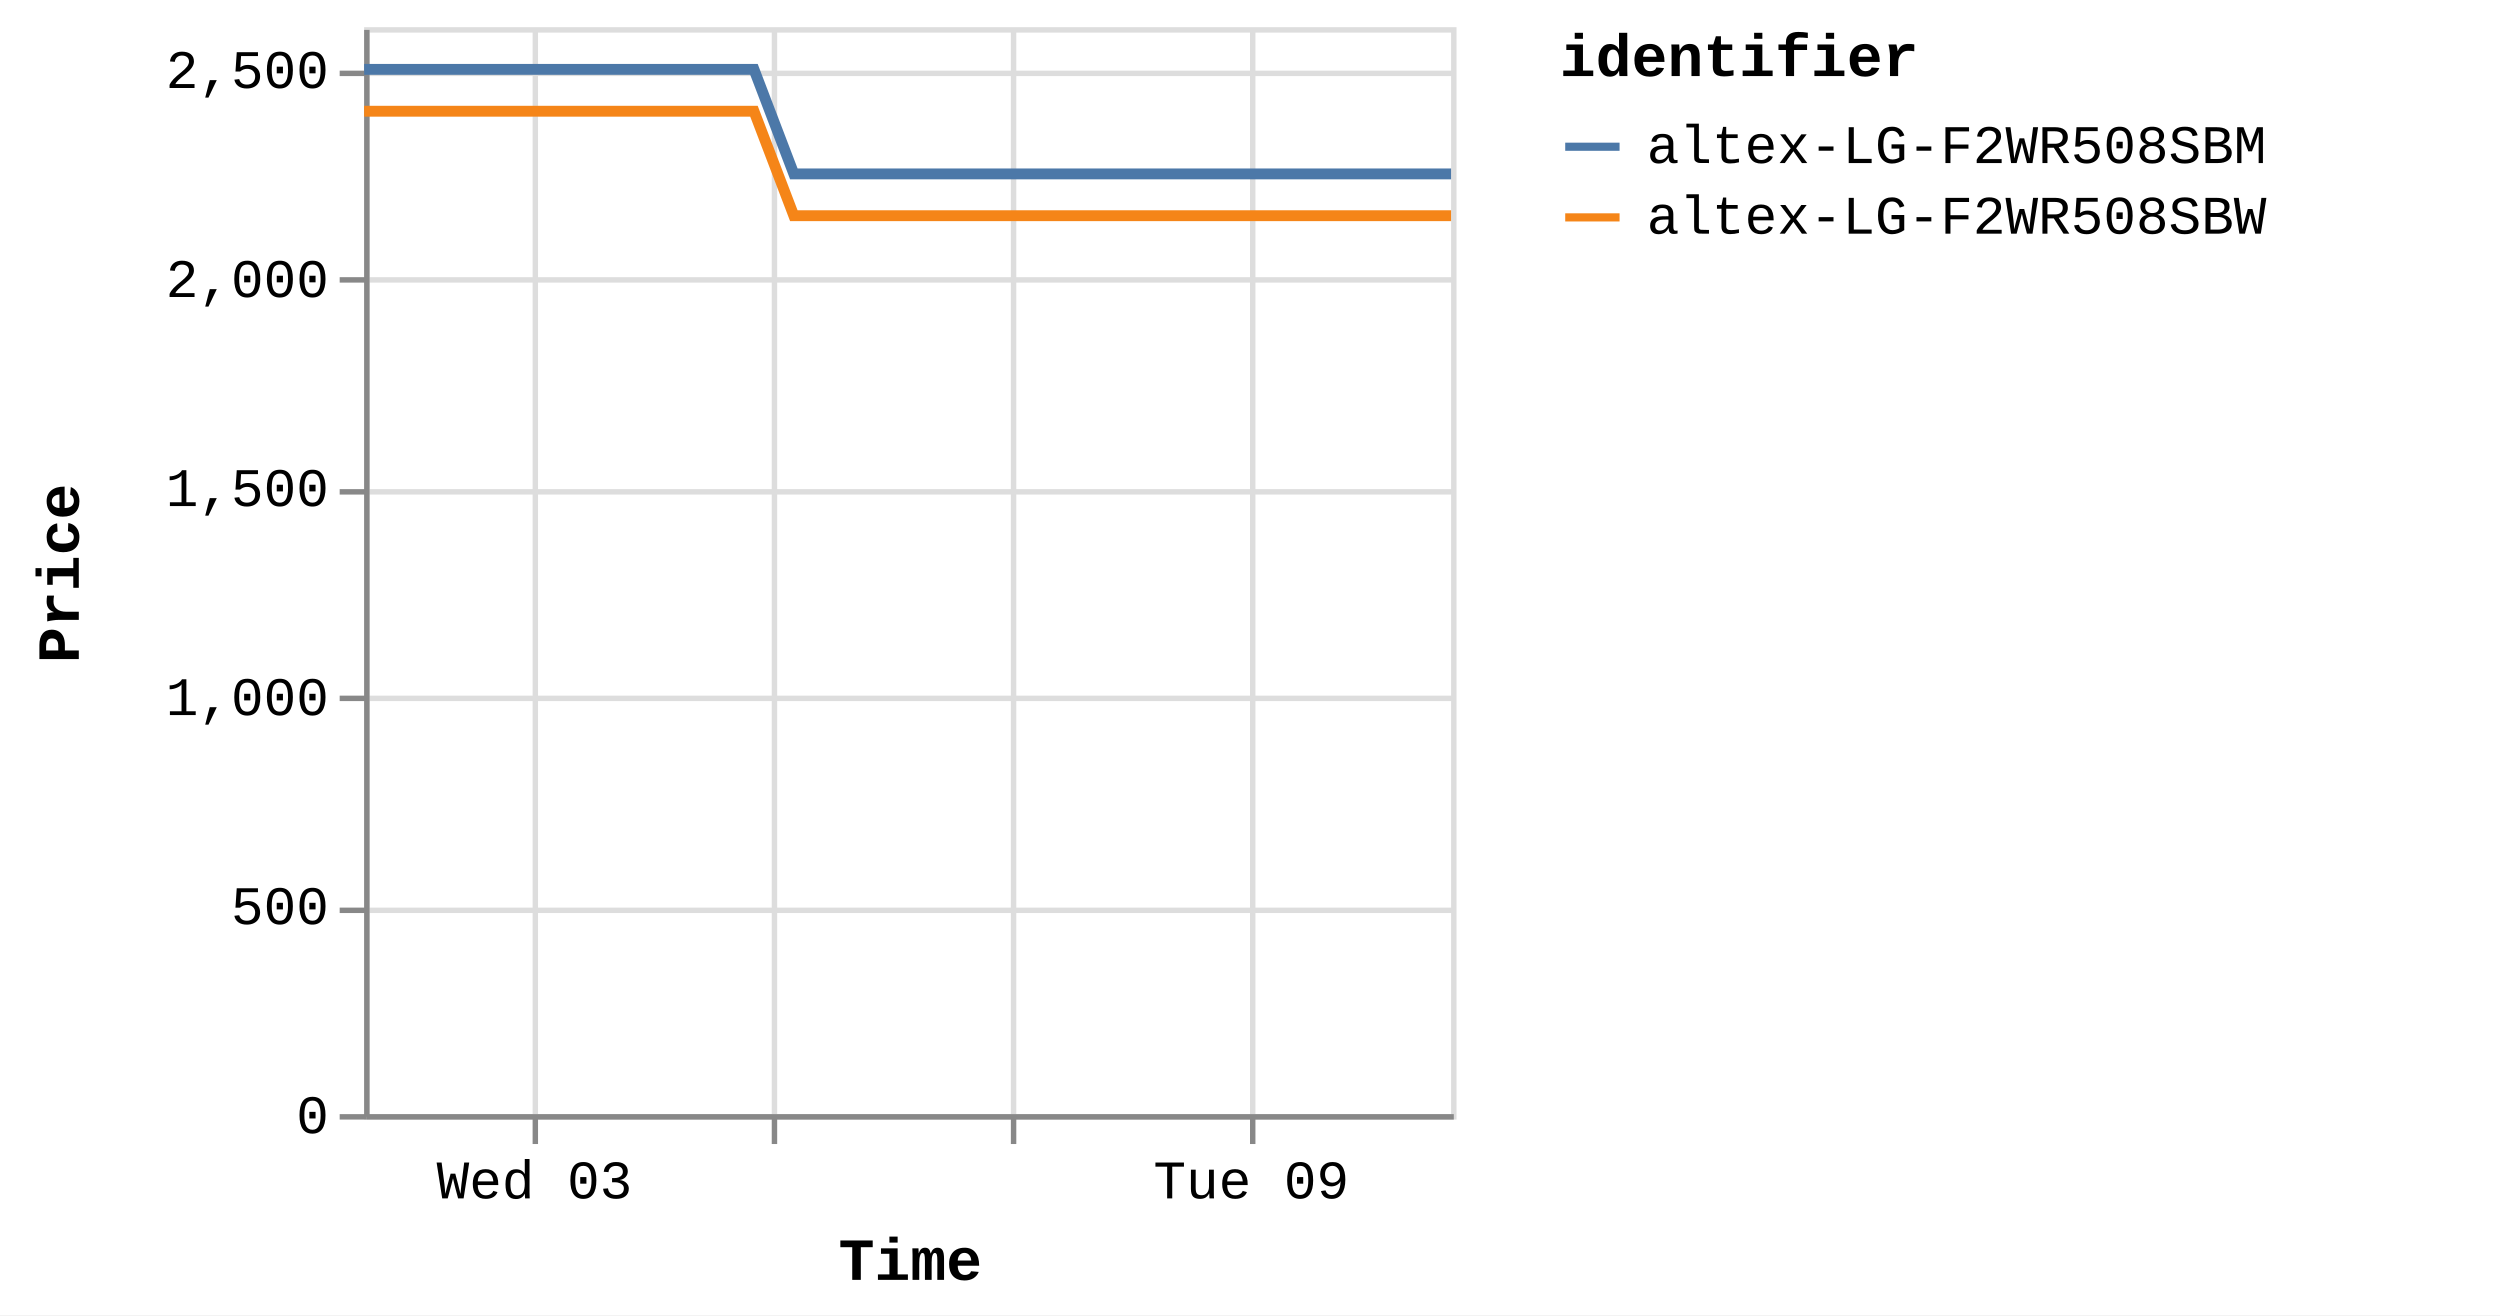
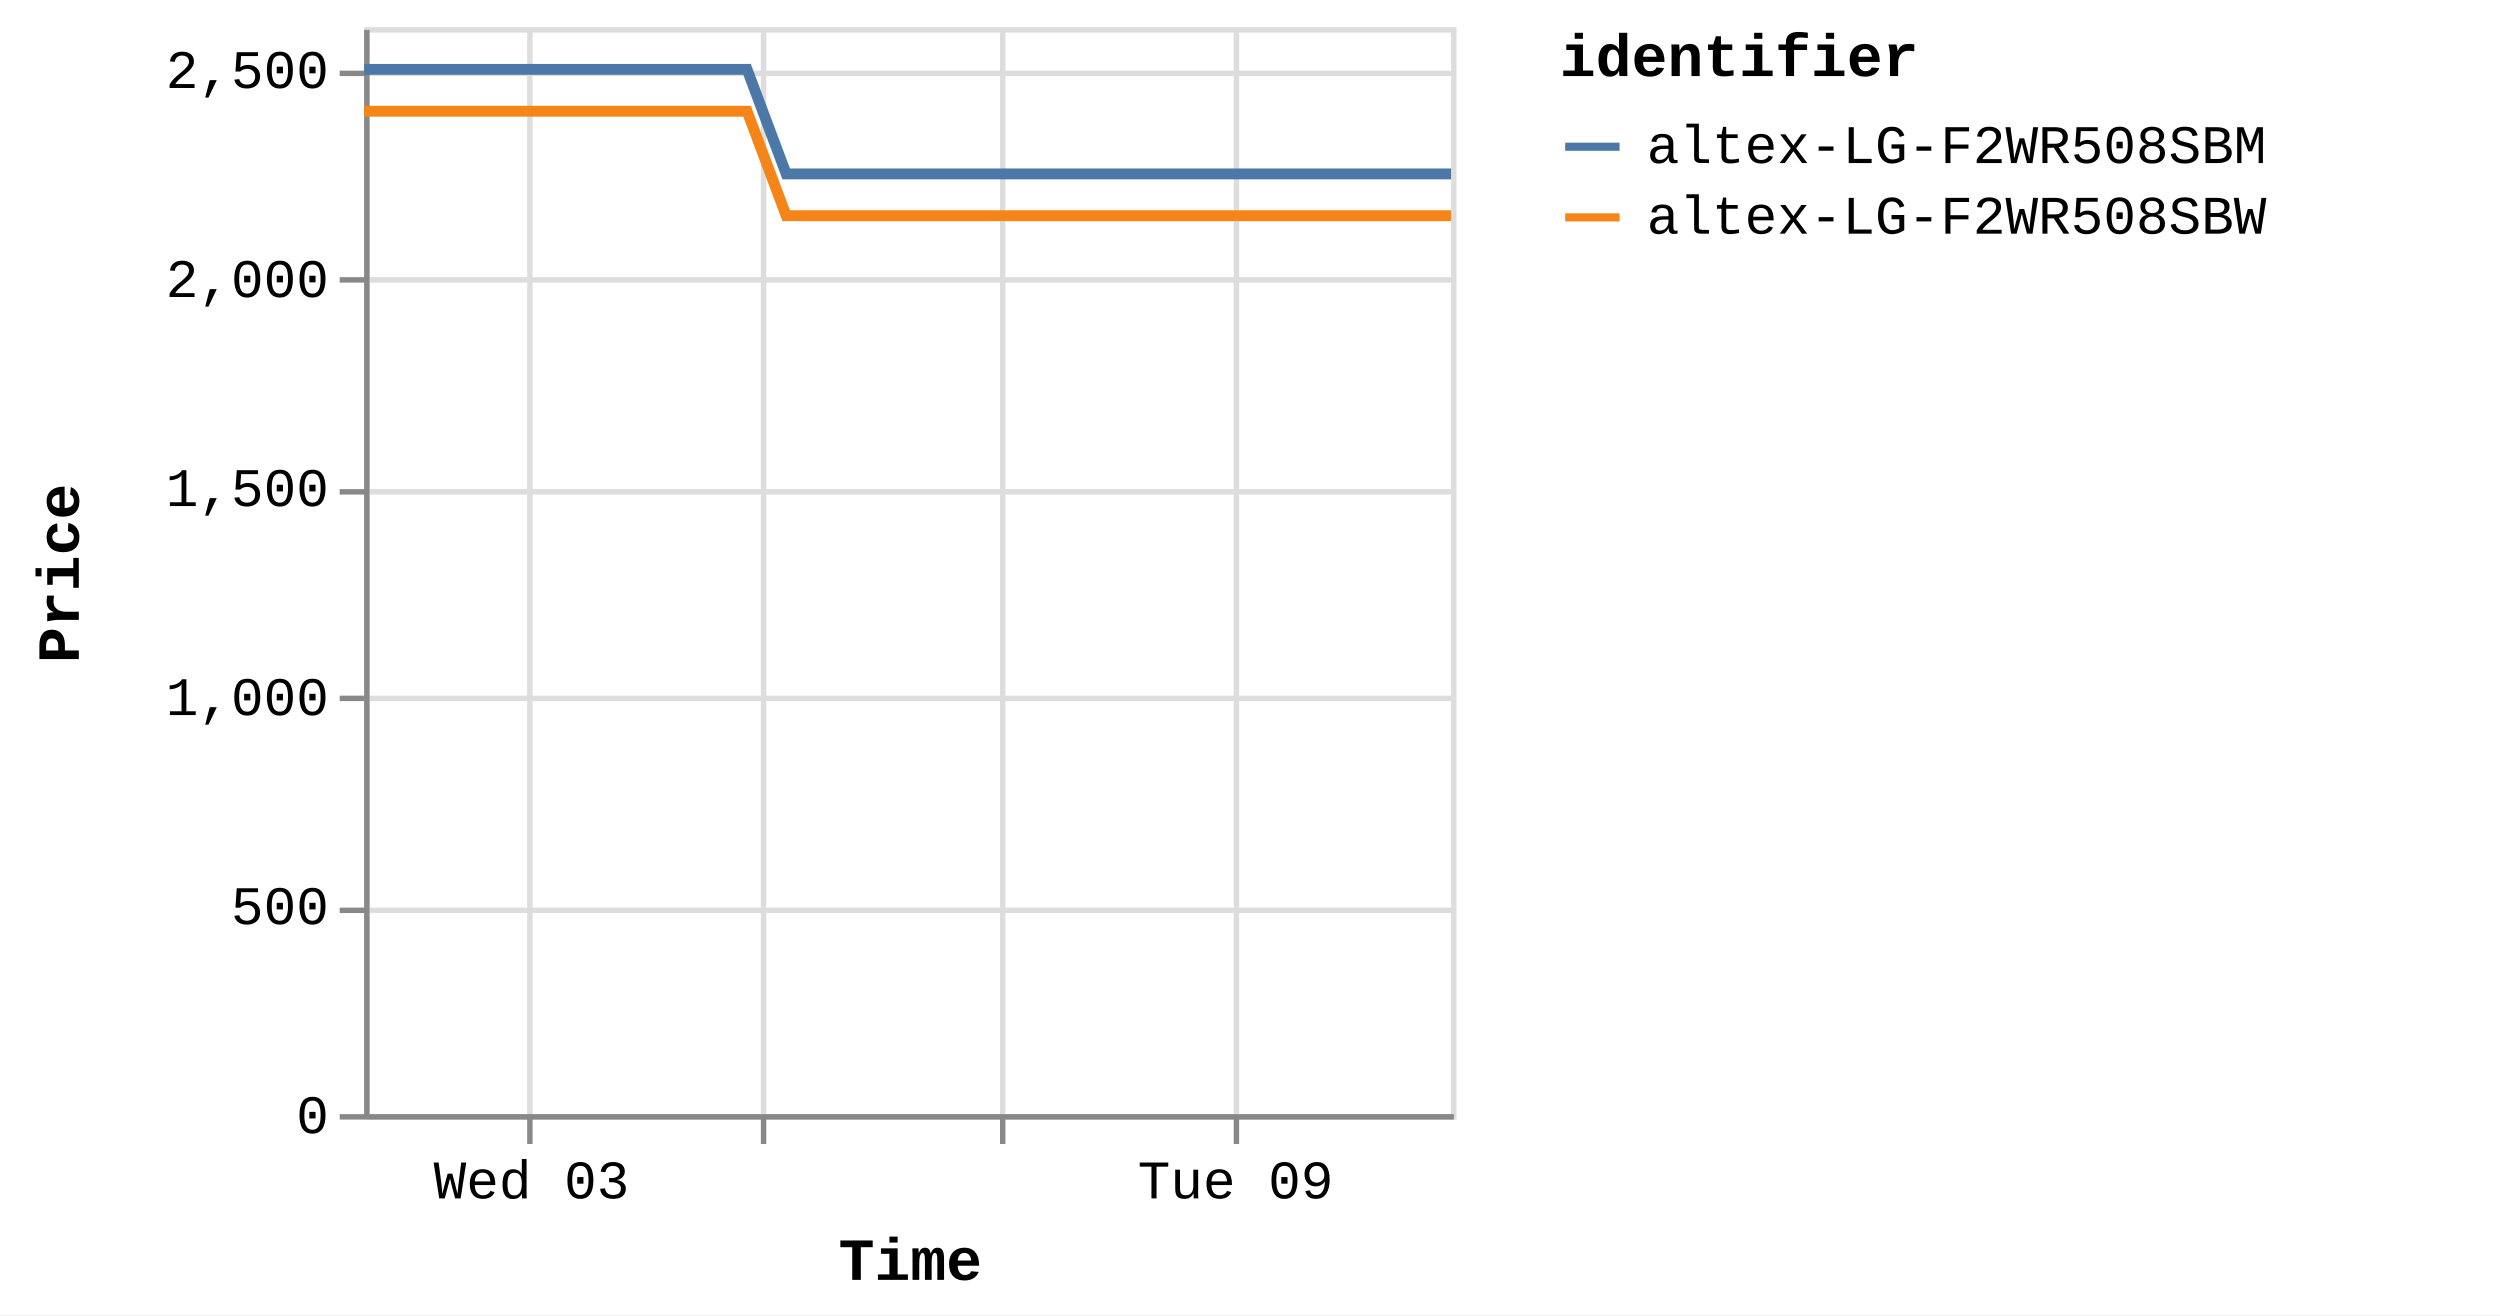
<svg xmlns="http://www.w3.org/2000/svg" version="1.1" class="marks" width="460" height="242" viewBox="0 0 460 242">
  <rect width="460" height="242" fill="white" />
  <g fill="none" stroke-miterlimit="10" transform="translate(67,5)">
    <g class="mark-group role-frame root" role="graphics-object" aria-roledescription="group mark container">
      <g transform="translate(0,0)">
        <path class="background" aria-hidden="true" d="M0.5,0.5h200v200h-200Z" stroke="#ddd" />
        <g>
          <g class="mark-group role-axis" aria-hidden="true">
            <g transform="translate(0.5,200.5)">
              <path class="background" aria-hidden="true" d="M0,0h0v0h0Z" pointer-events="none" />
              <g>
                <g class="mark-rule role-axis-grid" pointer-events="none">
-                   <line transform="translate(31,-200)" x2="0" y2="200" stroke="#ddd" stroke-width="1" opacity="1" />
-                   <line transform="translate(75,-200)" x2="0" y2="200" stroke="#ddd" stroke-width="1" opacity="1" />
-                   <line transform="translate(119,-200)" x2="0" y2="200" stroke="#ddd" stroke-width="1" opacity="1" />
-                   <line transform="translate(163,-200)" x2="0" y2="200" stroke="#ddd" stroke-width="1" opacity="1" />
+                   <line transform="translate(30,-200)" x2="0" y2="200" stroke="#ddd" stroke-width="1" opacity="1" />
+                   <line transform="translate(73,-200)" x2="0" y2="200" stroke="#ddd" stroke-width="1" opacity="1" />
+                   <line transform="translate(117,-200)" x2="0" y2="200" stroke="#ddd" stroke-width="1" opacity="1" />
+                   <line transform="translate(160,-200)" x2="0" y2="200" stroke="#ddd" stroke-width="1" opacity="1" />
                </g>
              </g>
              <path class="foreground" aria-hidden="true" d="" pointer-events="none" display="none" />
            </g>
          </g>
          <g class="mark-group role-axis" aria-hidden="true">
            <g transform="translate(0.5,0.5)">
              <path class="background" aria-hidden="true" d="M0,0h0v0h0Z" pointer-events="none" />
              <g>
                <g class="mark-rule role-axis-grid" pointer-events="none">
                  <line transform="translate(0,200)" x2="200" y2="0" stroke="#ddd" stroke-width="1" opacity="1" />
                  <line transform="translate(0,162)" x2="200" y2="0" stroke="#ddd" stroke-width="1" opacity="1" />
                  <line transform="translate(0,123)" x2="200" y2="0" stroke="#ddd" stroke-width="1" opacity="1" />
                  <line transform="translate(0,85)" x2="200" y2="0" stroke="#ddd" stroke-width="1" opacity="1" />
                  <line transform="translate(0,46)" x2="200" y2="0" stroke="#ddd" stroke-width="1" opacity="1" />
                  <line transform="translate(0,8)" x2="200" y2="0" stroke="#ddd" stroke-width="1" opacity="1" />
                </g>
              </g>
              <path class="foreground" aria-hidden="true" d="" pointer-events="none" display="none" />
            </g>
          </g>
-           <g class="mark-group role-axis" role="graphics-symbol" aria-roledescription="axis" aria-label="X-axis titled 'Time' for a time scale with values from Monday, 01 January 2024, 2:19:43 PM to Wednesday, 10 January 2024, 4:41:45 PM">
+           <g class="mark-group role-axis" role="graphics-symbol" aria-roledescription="axis" aria-label="X-axis titled 'Time' for a time scale with values from Monday, 01 January 2024, 2:19:43 PM to Wednesday, 10 January 2024, 8:38:24 PM">
            <g transform="translate(0.5,200.5)">
              <path class="background" aria-hidden="true" d="M0,0h0v0h0Z" pointer-events="none" />
              <g>
                <g class="mark-rule role-axis-tick" pointer-events="none">
-                   <line transform="translate(31,0)" x2="0" y2="5" stroke="#888" stroke-width="1" opacity="1" />
-                   <line transform="translate(75,0)" x2="0" y2="5" stroke="#888" stroke-width="1" opacity="1" />
-                   <line transform="translate(119,0)" x2="0" y2="5" stroke="#888" stroke-width="1" opacity="1" />
-                   <line transform="translate(163,0)" x2="0" y2="5" stroke="#888" stroke-width="1" opacity="1" />
+                   <line transform="translate(30,0)" x2="0" y2="5" stroke="#888" stroke-width="1" opacity="1" />
+                   <line transform="translate(73,0)" x2="0" y2="5" stroke="#888" stroke-width="1" opacity="1" />
+                   <line transform="translate(117,0)" x2="0" y2="5" stroke="#888" stroke-width="1" opacity="1" />
+                   <line transform="translate(160,0)" x2="0" y2="5" stroke="#888" stroke-width="1" opacity="1" />
                </g>
                <g class="mark-text role-axis-label" pointer-events="none">
-                   <text text-anchor="middle" transform="translate(30.83921,15)" font-family="Liberation Mono" font-size="10px" fill="#000" opacity="1">Wed 03</text>
-                   <text text-anchor="middle" transform="translate(74.80185,15)" font-family="Liberation Mono" font-size="10px" fill="#000" opacity="0">Fri 05</text>
-                   <text text-anchor="middle" transform="translate(118.7645,15)" font-family="Liberation Mono" font-size="10px" fill="#000" opacity="0">Jan 07</text>
-                   <text text-anchor="middle" transform="translate(162.7271,15)" font-family="Liberation Mono" font-size="10px" fill="#000" opacity="1">Tue 09</text>
+                   <text text-anchor="middle" transform="translate(30.29204,15)" font-family="Liberation Mono" font-size="10px" fill="#000" opacity="1">Wed 03</text>
+                   <text text-anchor="middle" transform="translate(73.47467,15)" font-family="Liberation Mono" font-size="10px" fill="#000" opacity="0">Fri 05</text>
+                   <text text-anchor="middle" transform="translate(116.6573,15)" font-family="Liberation Mono" font-size="10px" fill="#000" opacity="0">Jan 07</text>
+                   <text text-anchor="middle" transform="translate(159.8399,15)" font-family="Liberation Mono" font-size="10px" fill="#000" opacity="1">Tue 09</text>
                </g>
                <g class="mark-rule role-axis-domain" pointer-events="none">
                  <line transform="translate(0,0)" x2="200" y2="0" stroke="#888" stroke-width="1" opacity="1" />
                </g>
                <g class="mark-text role-axis-title" pointer-events="none">
                  <text text-anchor="middle" transform="translate(100,30)" font-family="Liberation Mono" font-size="11px" font-weight="bold" fill="#000" opacity="1">Time</text>
                </g>
              </g>
              <path class="foreground" aria-hidden="true" d="" pointer-events="none" display="none" />
            </g>
          </g>
          <g class="mark-group role-axis" role="graphics-symbol" aria-roledescription="axis" aria-label="Y-axis titled 'Price' for a linear scale with values from 0 to 2,600">
            <g transform="translate(0.5,0.5)">
              <path class="background" aria-hidden="true" d="M0,0h0v0h0Z" pointer-events="none" />
              <g>
                <g class="mark-rule role-axis-tick" pointer-events="none">
                  <line transform="translate(0,200)" x2="-5" y2="0" stroke="#888" stroke-width="1" opacity="1" />
                  <line transform="translate(0,162)" x2="-5" y2="0" stroke="#888" stroke-width="1" opacity="1" />
                  <line transform="translate(0,123)" x2="-5" y2="0" stroke="#888" stroke-width="1" opacity="1" />
                  <line transform="translate(0,85)" x2="-5" y2="0" stroke="#888" stroke-width="1" opacity="1" />
                  <line transform="translate(0,46)" x2="-5" y2="0" stroke="#888" stroke-width="1" opacity="1" />
                  <line transform="translate(0,8)" x2="-5" y2="0" stroke="#888" stroke-width="1" opacity="1" />
                </g>
                <g class="mark-text role-axis-label" pointer-events="none">
                  <text text-anchor="end" transform="translate(-7,203)" font-family="Liberation Mono" font-size="10px" fill="#000" opacity="1">0</text>
                  <text text-anchor="end" transform="translate(-7,164.5385)" font-family="Liberation Mono" font-size="10px" fill="#000" opacity="1">500</text>
                  <text text-anchor="end" transform="translate(-7,126.0769)" font-family="Liberation Mono" font-size="10px" fill="#000" opacity="1">1,000</text>
                  <text text-anchor="end" transform="translate(-7,87.61538)" font-family="Liberation Mono" font-size="10px" fill="#000" opacity="1">1,500</text>
                  <text text-anchor="end" transform="translate(-7,49.15385)" font-family="Liberation Mono" font-size="10px" fill="#000" opacity="1">2,000</text>
                  <text text-anchor="end" transform="translate(-7,10.69231)" font-family="Liberation Mono" font-size="10px" fill="#000" opacity="1">2,500</text>
                </g>
                <g class="mark-rule role-axis-domain" pointer-events="none">
                  <line transform="translate(0,200)" x2="0" y2="-200" stroke="#888" stroke-width="1" opacity="1" />
                </g>
                <g class="mark-text role-axis-title" pointer-events="none">
                  <text text-anchor="middle" transform="translate(-51,100) rotate(-90) translate(0,-2)" font-family="Liberation Mono" font-size="11px" font-weight="bold" fill="#000" opacity="1">Price</text>
                </g>
              </g>
              <path class="foreground" aria-hidden="true" d="" pointer-events="none" display="none" />
            </g>
          </g>
          <g class="mark-group role-scope pathgroup" role="graphics-object" aria-roledescription="group mark container">
            <g transform="translate(0,0)">
              <path class="background" aria-hidden="true" d="M0,0h200v200h-200Z" />
              <g>
                <g class="mark-line role-mark marks" role="graphics-object" aria-roledescription="line mark container">
-                   <path aria-label="Time: Jan 01, 2024; Price: 2399; identifier: altex-LG-F2WR508SBW" role="graphics-symbol" aria-roledescription="line mark" d="M0,15.462L2.301,15.462L5.782,15.462L13.109,15.462L16.777,15.462L20.628,15.462L24.128,15.462L27.76,15.462L35.092,15.462L38.757,15.462L42.613,15.462L46.115,15.462L49.737,15.462L57.074,15.462L60.742,15.462L64.588,15.462L68.12,15.462L71.728,15.462L79.065,34.692L82.725,34.692L86.572,34.692L90.092,34.692L93.704,34.692L101.04,34.692L104.699,34.692L108.537,34.692L112.055,34.692L115.685,34.692L123.036,34.692L126.678,34.692L130.516,34.692L134.038,34.692L137.667,34.692L145.014,34.692L148.688,34.692L152.542,34.692L156.048,34.692L159.645,34.692L167.003,34.692L170.661,34.692L174.563,34.692L178.034,34.692L181.63,34.692L188.981,34.692L192.646,34.692L196.503,34.692L199.999,34.692" stroke="#f58518" stroke-width="2" />
+                   <path aria-label="Time: Jan 01, 2024; Price: 2399; identifier: altex-LG-F2WR508SBW" role="graphics-symbol" aria-roledescription="line mark" d="M0,15.462L2.26,15.462L5.68,15.462L12.877,15.462L16.479,15.462L20.262,15.462L23.7,15.462L27.268,15.462L34.469,15.462L38.069,15.462L41.857,15.462L45.297,15.462L48.855,15.462L56.062,15.462L59.665,15.462L63.442,15.462L66.912,15.462L70.455,15.462L77.662,34.692L81.258,34.692L85.036,34.692L88.493,34.692L92.041,34.692L99.247,34.692L102.841,34.692L106.612,34.692L110.067,34.692L113.632,34.692L120.853,34.692L124.431,34.692L128.201,34.692L131.66,34.692L135.225,34.692L142.441,34.692L146.05,34.692L149.836,34.692L153.279,34.692L156.812,34.692L164.04,34.692L167.634,34.692L171.465,34.692L174.876,34.692L178.407,34.692L185.628,34.692L189.228,34.692L193.017,34.692L196.451,34.692L199.999,34.692" stroke="#f58518" stroke-width="2" />
                </g>
              </g>
              <path class="foreground" aria-hidden="true" d="" display="none" />
            </g>
            <g transform="translate(0,0)">
              <path class="background" aria-hidden="true" d="M0,0h200v200h-200Z" />
              <g>
                <g class="mark-line role-mark marks" role="graphics-object" aria-roledescription="line mark container">
-                   <path aria-label="Time: Jan 01, 2024; Price: 2499; identifier: altex-LG-F2WR508SBM" role="graphics-symbol" aria-roledescription="line mark" d="M0.001,7.769L2.302,7.769L5.783,7.769L13.11,7.769L16.778,7.769L20.628,7.769L24.128,7.769L27.761,7.769L35.093,7.769L38.759,7.769L42.614,7.769L46.116,7.769L49.739,7.769L57.075,7.769L60.743,7.769L64.589,7.769L68.121,7.769L71.732,7.769L79.067,27L82.726,27L86.573,27L90.093,27L93.704,27L101.041,27L104.699,27L108.538,27L112.055,27L115.685,27L123.037,27L126.679,27L130.517,27L134.039,27L137.668,27L145.016,27L148.689,27L152.543,27L156.049,27L159.646,27L167.004,27L170.662,27L174.563,27L178.035,27L181.631,27L188.982,27L192.646,27L196.504,27L200,27" stroke="#4c78a8" stroke-width="2" />
+                   <path aria-label="Time: Jan 01, 2024; Price: 2499; identifier: altex-LG-F2WR508SBM" role="graphics-symbol" aria-roledescription="line mark" d="M0.001,7.769L2.261,7.769L5.68,7.769L12.878,7.769L16.48,7.769L20.262,7.769L23.7,7.769L27.268,7.769L34.47,7.769L38.071,7.769L41.858,7.769L45.297,7.769L48.856,7.769L56.062,7.769L59.665,7.769L63.443,7.769L66.913,7.769L70.459,7.769L77.664,27L81.258,27L85.037,27L88.494,27L92.042,27L99.248,27L102.842,27L106.612,27L110.067,27L113.633,27L120.854,27L124.432,27L128.201,27L131.66,27L135.225,27L142.443,27L146.05,27L149.836,27L153.28,27L156.813,27L164.041,27L167.634,27L171.466,27L174.876,27L178.408,27L185.629,27L189.228,27L193.017,27L196.451,27L200,27" stroke="#4c78a8" stroke-width="2" />
                </g>
              </g>
              <path class="foreground" aria-hidden="true" d="" display="none" />
            </g>
          </g>
          <g class="mark-group role-legend" role="graphics-symbol" aria-roledescription="legend" aria-label="Symbol legend titled 'identifier' for stroke color with 2 values: altex-LG-F2WR508SBM, altex-LG-F2WR508SBW">
            <g transform="translate(220,0)">
              <path class="background" aria-hidden="true" d="M0,0h168v40h-168Z" pointer-events="none" />
              <g>
                <g class="mark-group role-legend-entry">
                  <g transform="translate(0,16)">
                    <path class="background" aria-hidden="true" d="M0,0h0v0h0Z" pointer-events="none" />
                    <g>
                      <g class="mark-group role-scope" role="graphics-object" aria-roledescription="group mark container">
                        <g transform="translate(0,0)">
                          <path class="background" aria-hidden="true" d="M0,0h168v11h-168Z" pointer-events="none" opacity="1" />
                          <g>
                            <g class="mark-symbol role-legend-symbol" pointer-events="none">
                              <path transform="translate(6,6)" d="M-5,0L5,0" stroke="#4c78a8" stroke-width="1.5" opacity="1" />
                            </g>
                            <g class="mark-text role-legend-label" pointer-events="none">
                              <text text-anchor="start" transform="translate(16,9)" font-family="Liberation Mono" font-size="10px" fill="#000" opacity="1">altex-LG-F2WR508SBM</text>
                            </g>
                          </g>
                          <path class="foreground" aria-hidden="true" d="" pointer-events="none" display="none" />
                        </g>
                        <g transform="translate(0,13)">
                          <path class="background" aria-hidden="true" d="M0,0h168v11h-168Z" pointer-events="none" opacity="1" />
                          <g>
                            <g class="mark-symbol role-legend-symbol" pointer-events="none">
                              <path transform="translate(6,6)" d="M-5,0L5,0" stroke="#f58518" stroke-width="1.5" opacity="1" />
                            </g>
                            <g class="mark-text role-legend-label" pointer-events="none">
                              <text text-anchor="start" transform="translate(16,9)" font-family="Liberation Mono" font-size="10px" fill="#000" opacity="1">altex-LG-F2WR508SBW</text>
                            </g>
                          </g>
                          <path class="foreground" aria-hidden="true" d="" pointer-events="none" display="none" />
                        </g>
                      </g>
                    </g>
                    <path class="foreground" aria-hidden="true" d="" pointer-events="none" display="none" />
                  </g>
                </g>
                <g class="mark-text role-legend-title" pointer-events="none">
                  <text text-anchor="start" transform="translate(0,9)" font-family="Liberation Mono" font-size="11px" font-weight="bold" fill="#000" opacity="1">identifier</text>
                </g>
              </g>
              <path class="foreground" aria-hidden="true" d="" pointer-events="none" display="none" />
            </g>
          </g>
        </g>
        <path class="foreground" aria-hidden="true" d="" display="none" />
      </g>
    </g>
  </g>
</svg>
